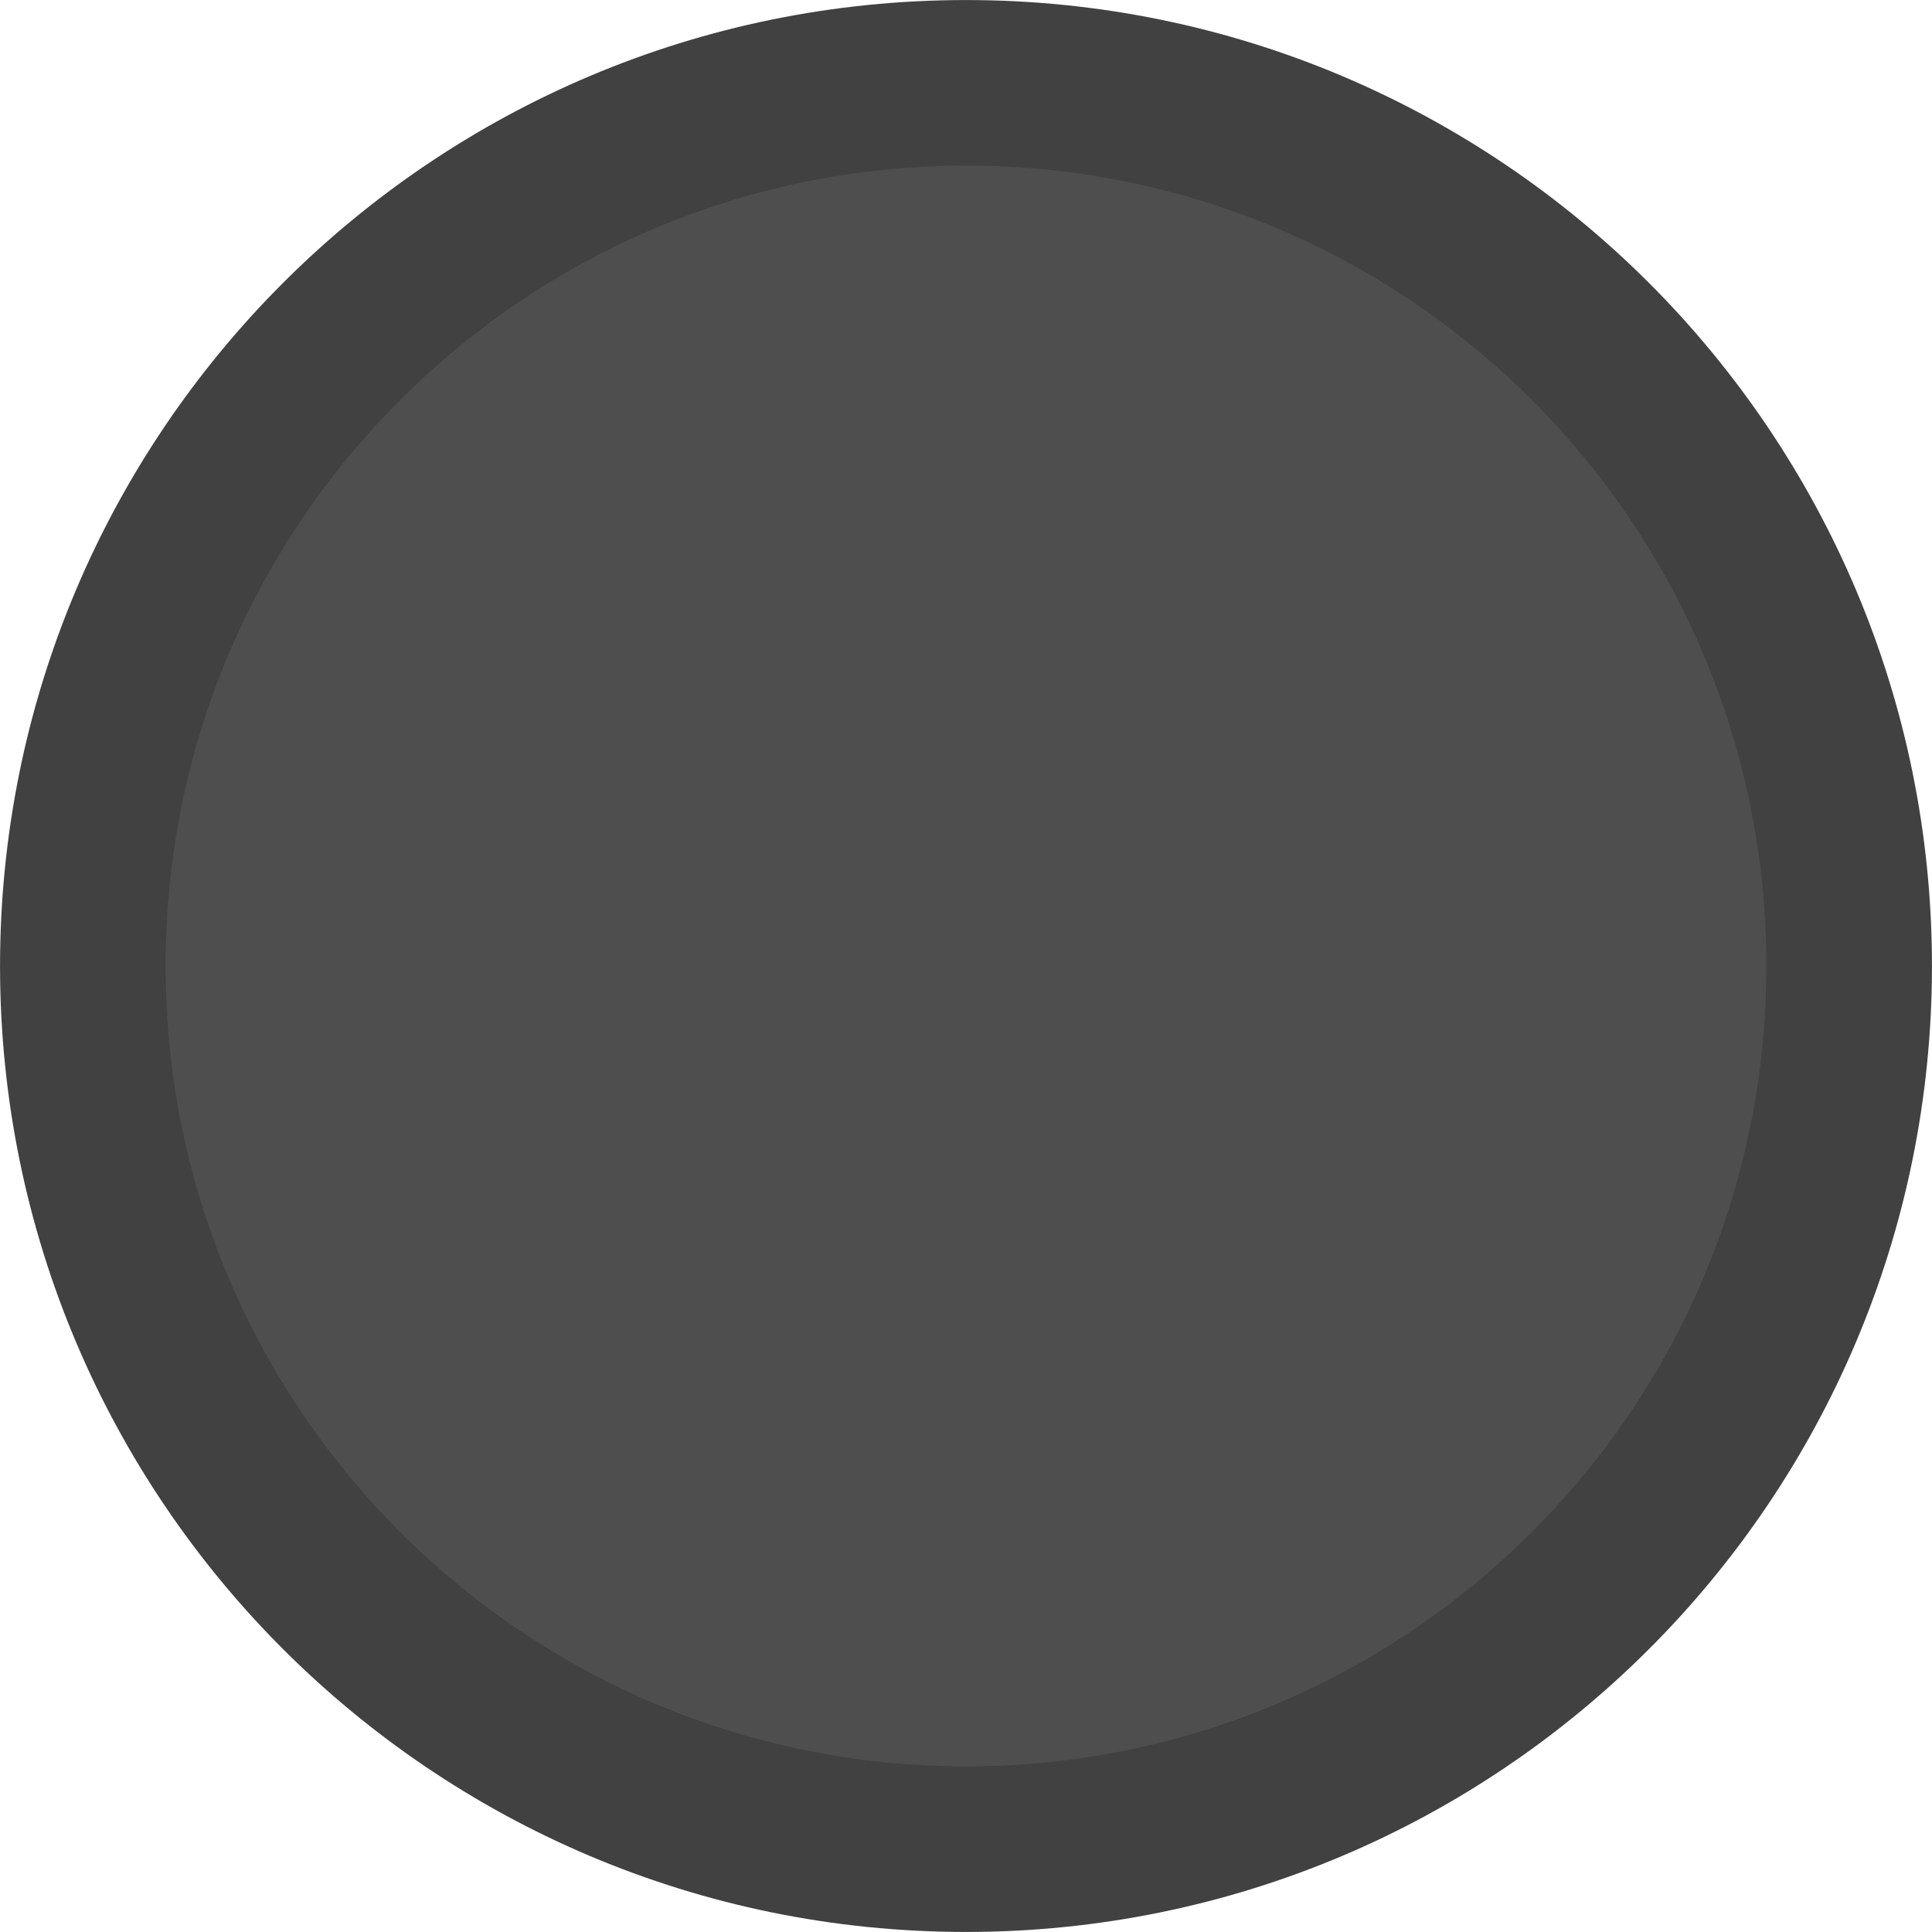
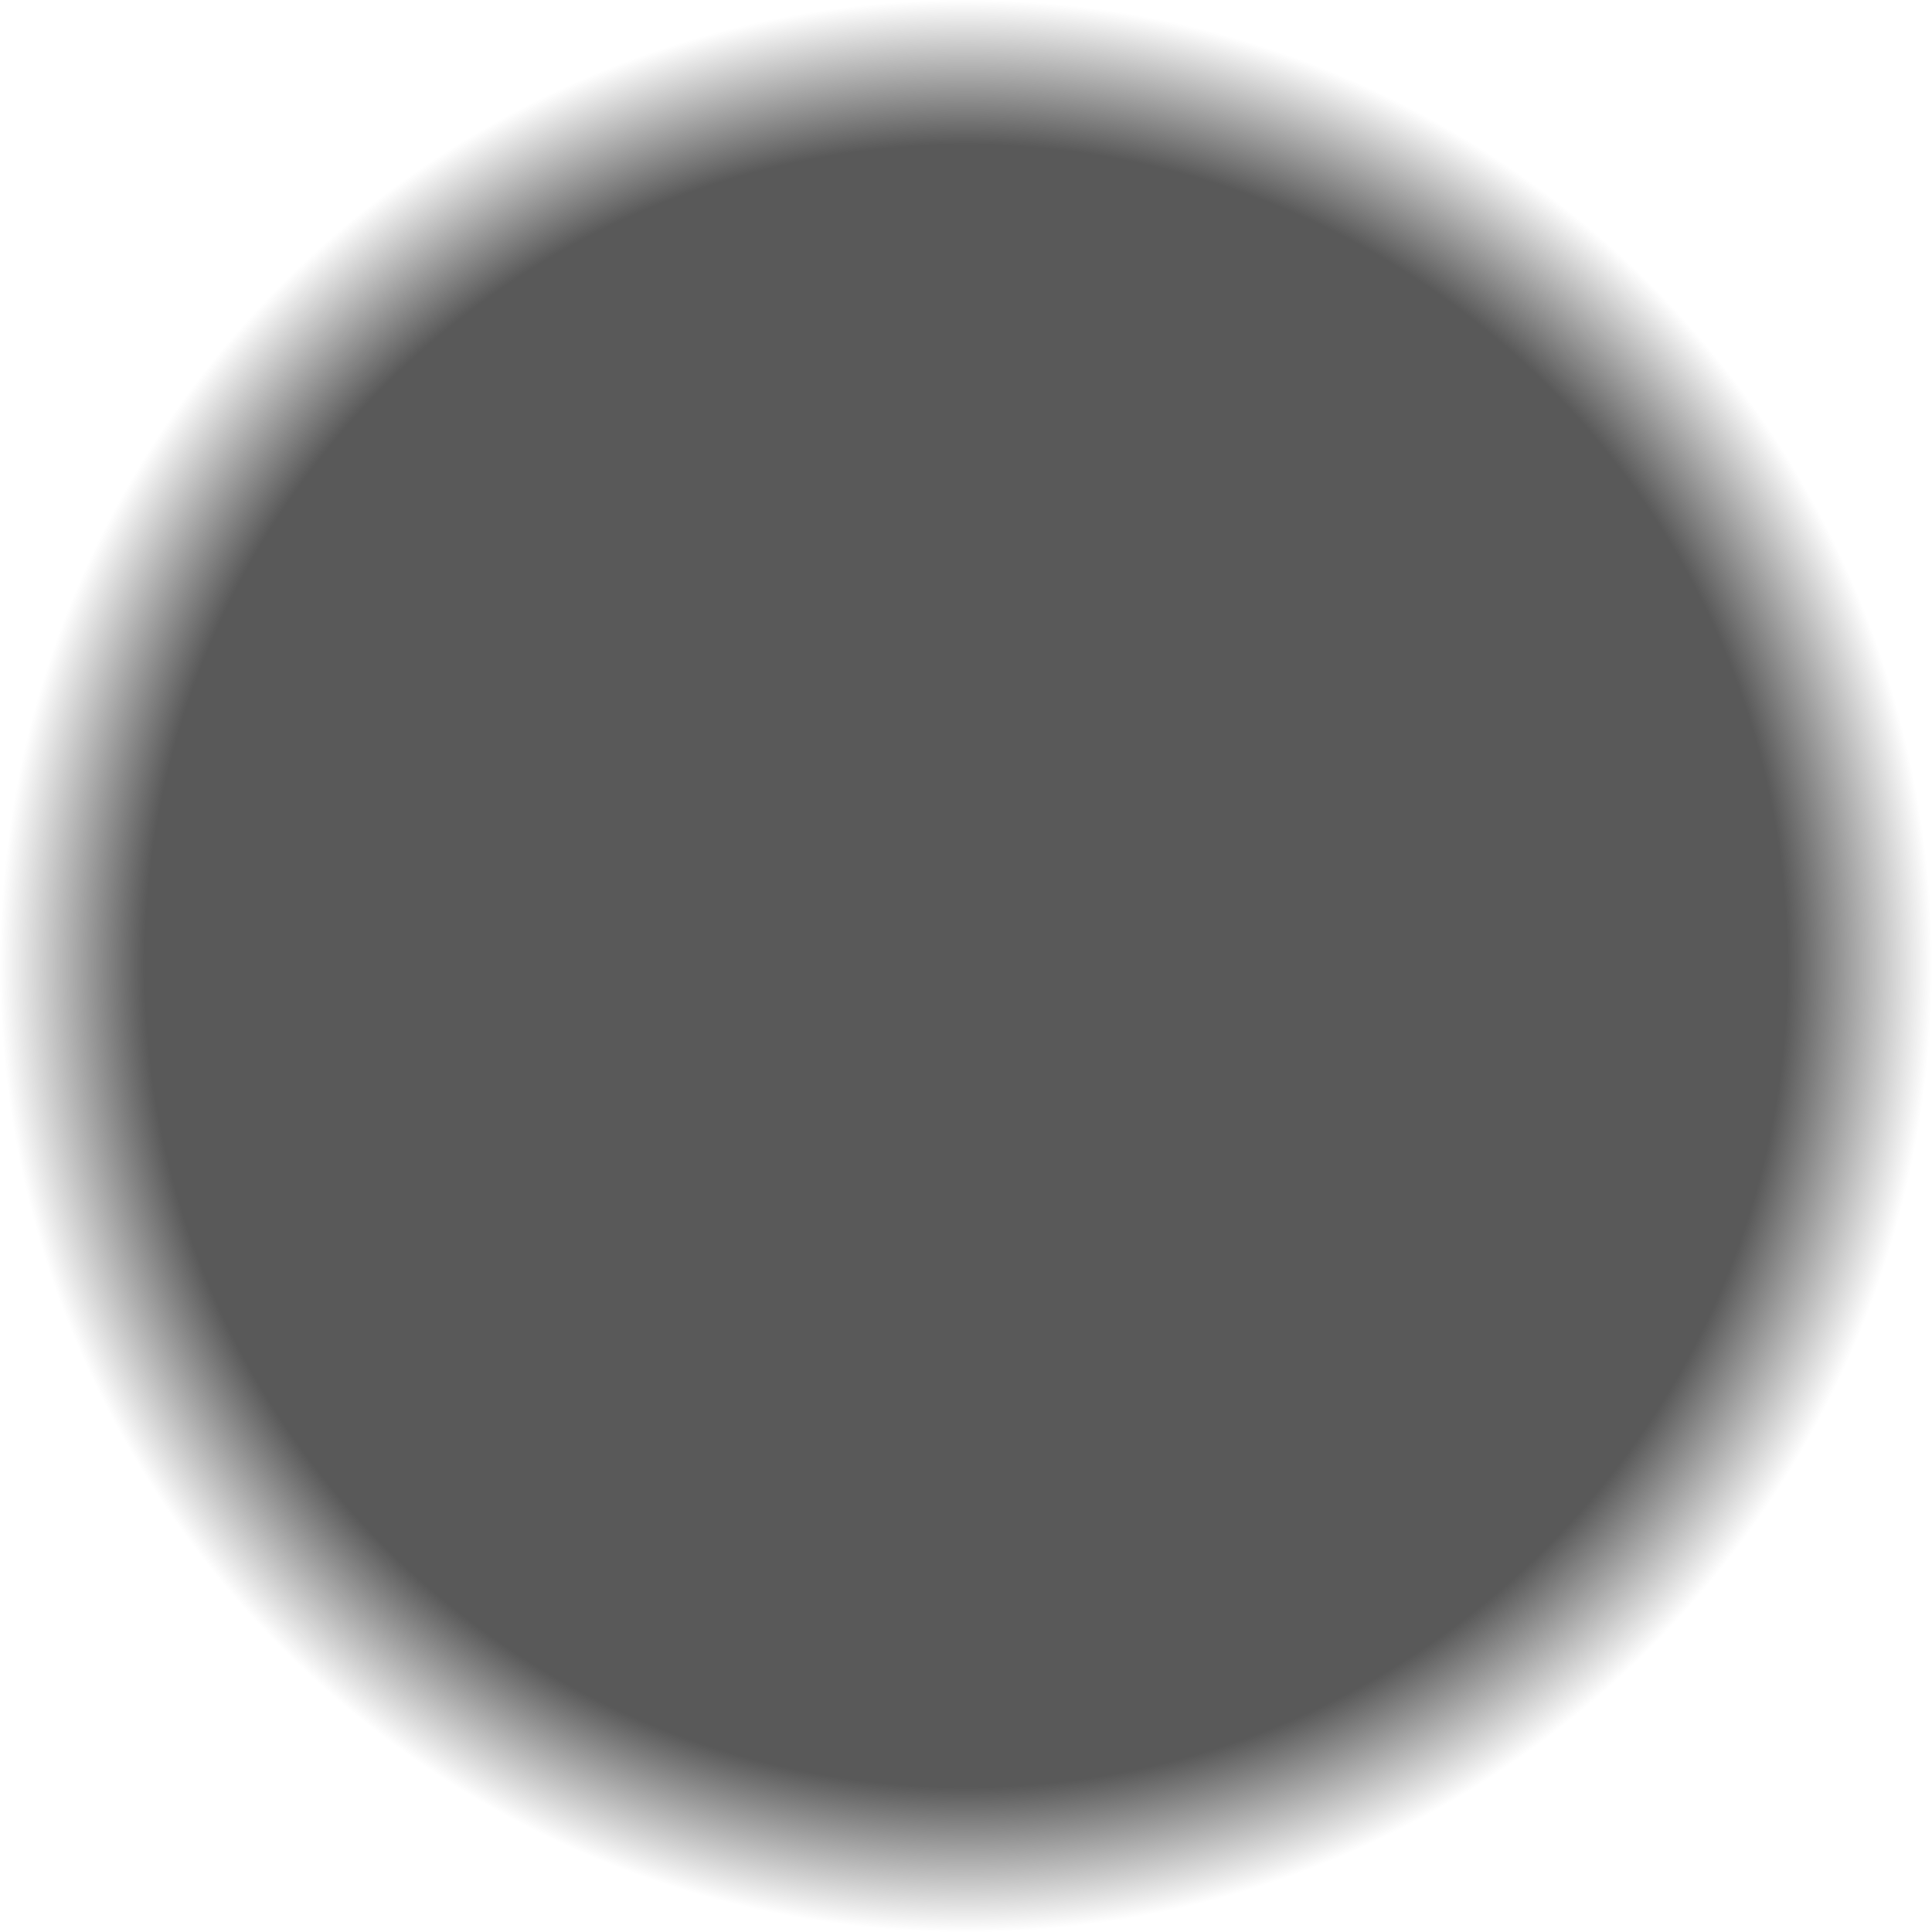
- <svg xmlns="http://www.w3.org/2000/svg" version="1.0" width="32" height="32" viewBox="0 0 24 24" preserveAspectRatio="xMidYMid" id="svg1">
-   <defs id="defs1" />
-   <circle style="opacity:1;fill:#4f4e4e;fill-opacity:1;fill-rule:evenodd;stroke:#414141;stroke-width:2.057;stroke-linejoin:round;stroke-dasharray:none;stroke-opacity:1" id="path1" cx="12" cy="12" r="10.971" />
+ <svg xmlns="http://www.w3.org/2000/svg" xmlns:xlink="http://www.w3.org/1999/xlink" version="1.0" width="40" height="40" viewBox="0 0 30 30" preserveAspectRatio="xMidYMid" id="svg1">
+   <defs id="defs1">
+     <linearGradient id="linearGradient3">
+       <stop style="stop-color:#595959;stop-opacity:1;" offset="0" id="stop3" />
+       <stop style="stop-color:#595959;stop-opacity:1;" offset="0.85" id="stop6" />
+       <stop style="stop-color:#595959;stop-opacity:0;" offset="1" id="stop4" />
+     </linearGradient>
+     <radialGradient xlink:href="#linearGradient3" id="radialGradient4" cx="24" cy="24" fx="24" fy="24" r="24" gradientUnits="userSpaceOnUse" gradientTransform="scale(0.625)" />
+   </defs>
+   <circle style="opacity:1;fill:url(#radialGradient4);fill-opacity:1;fill-rule:evenodd;stroke:none;stroke-width:2.813;stroke-linejoin:round;stroke-dasharray:none;stroke-opacity:1" id="circle3" cx="15" cy="15" r="15" />
</svg>
